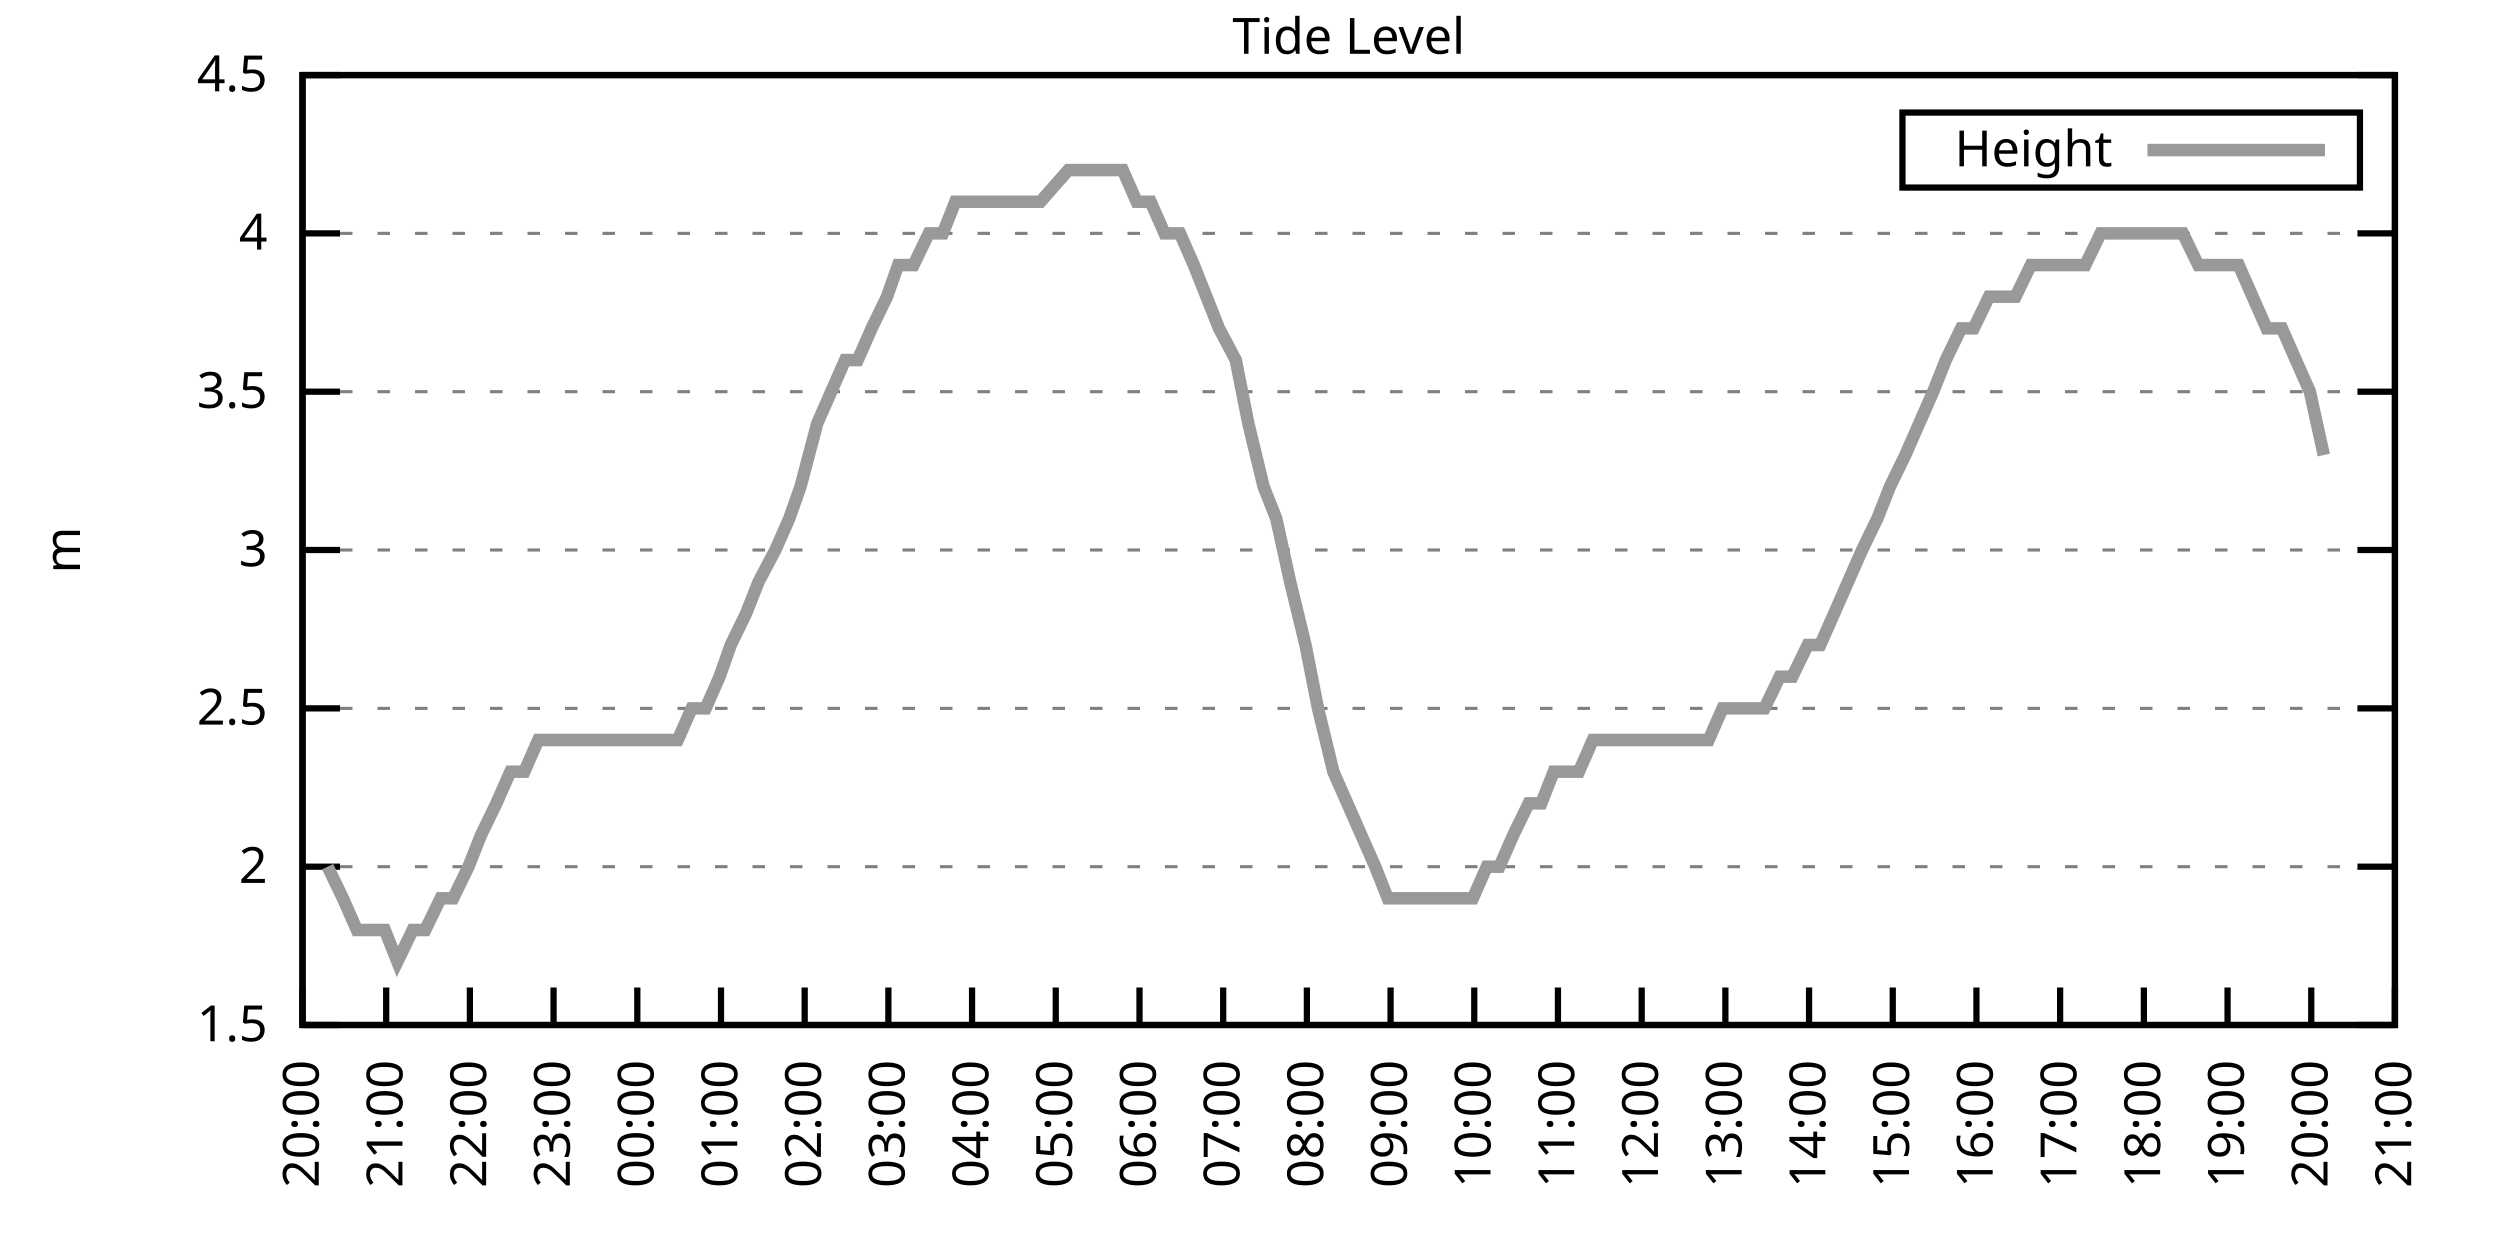
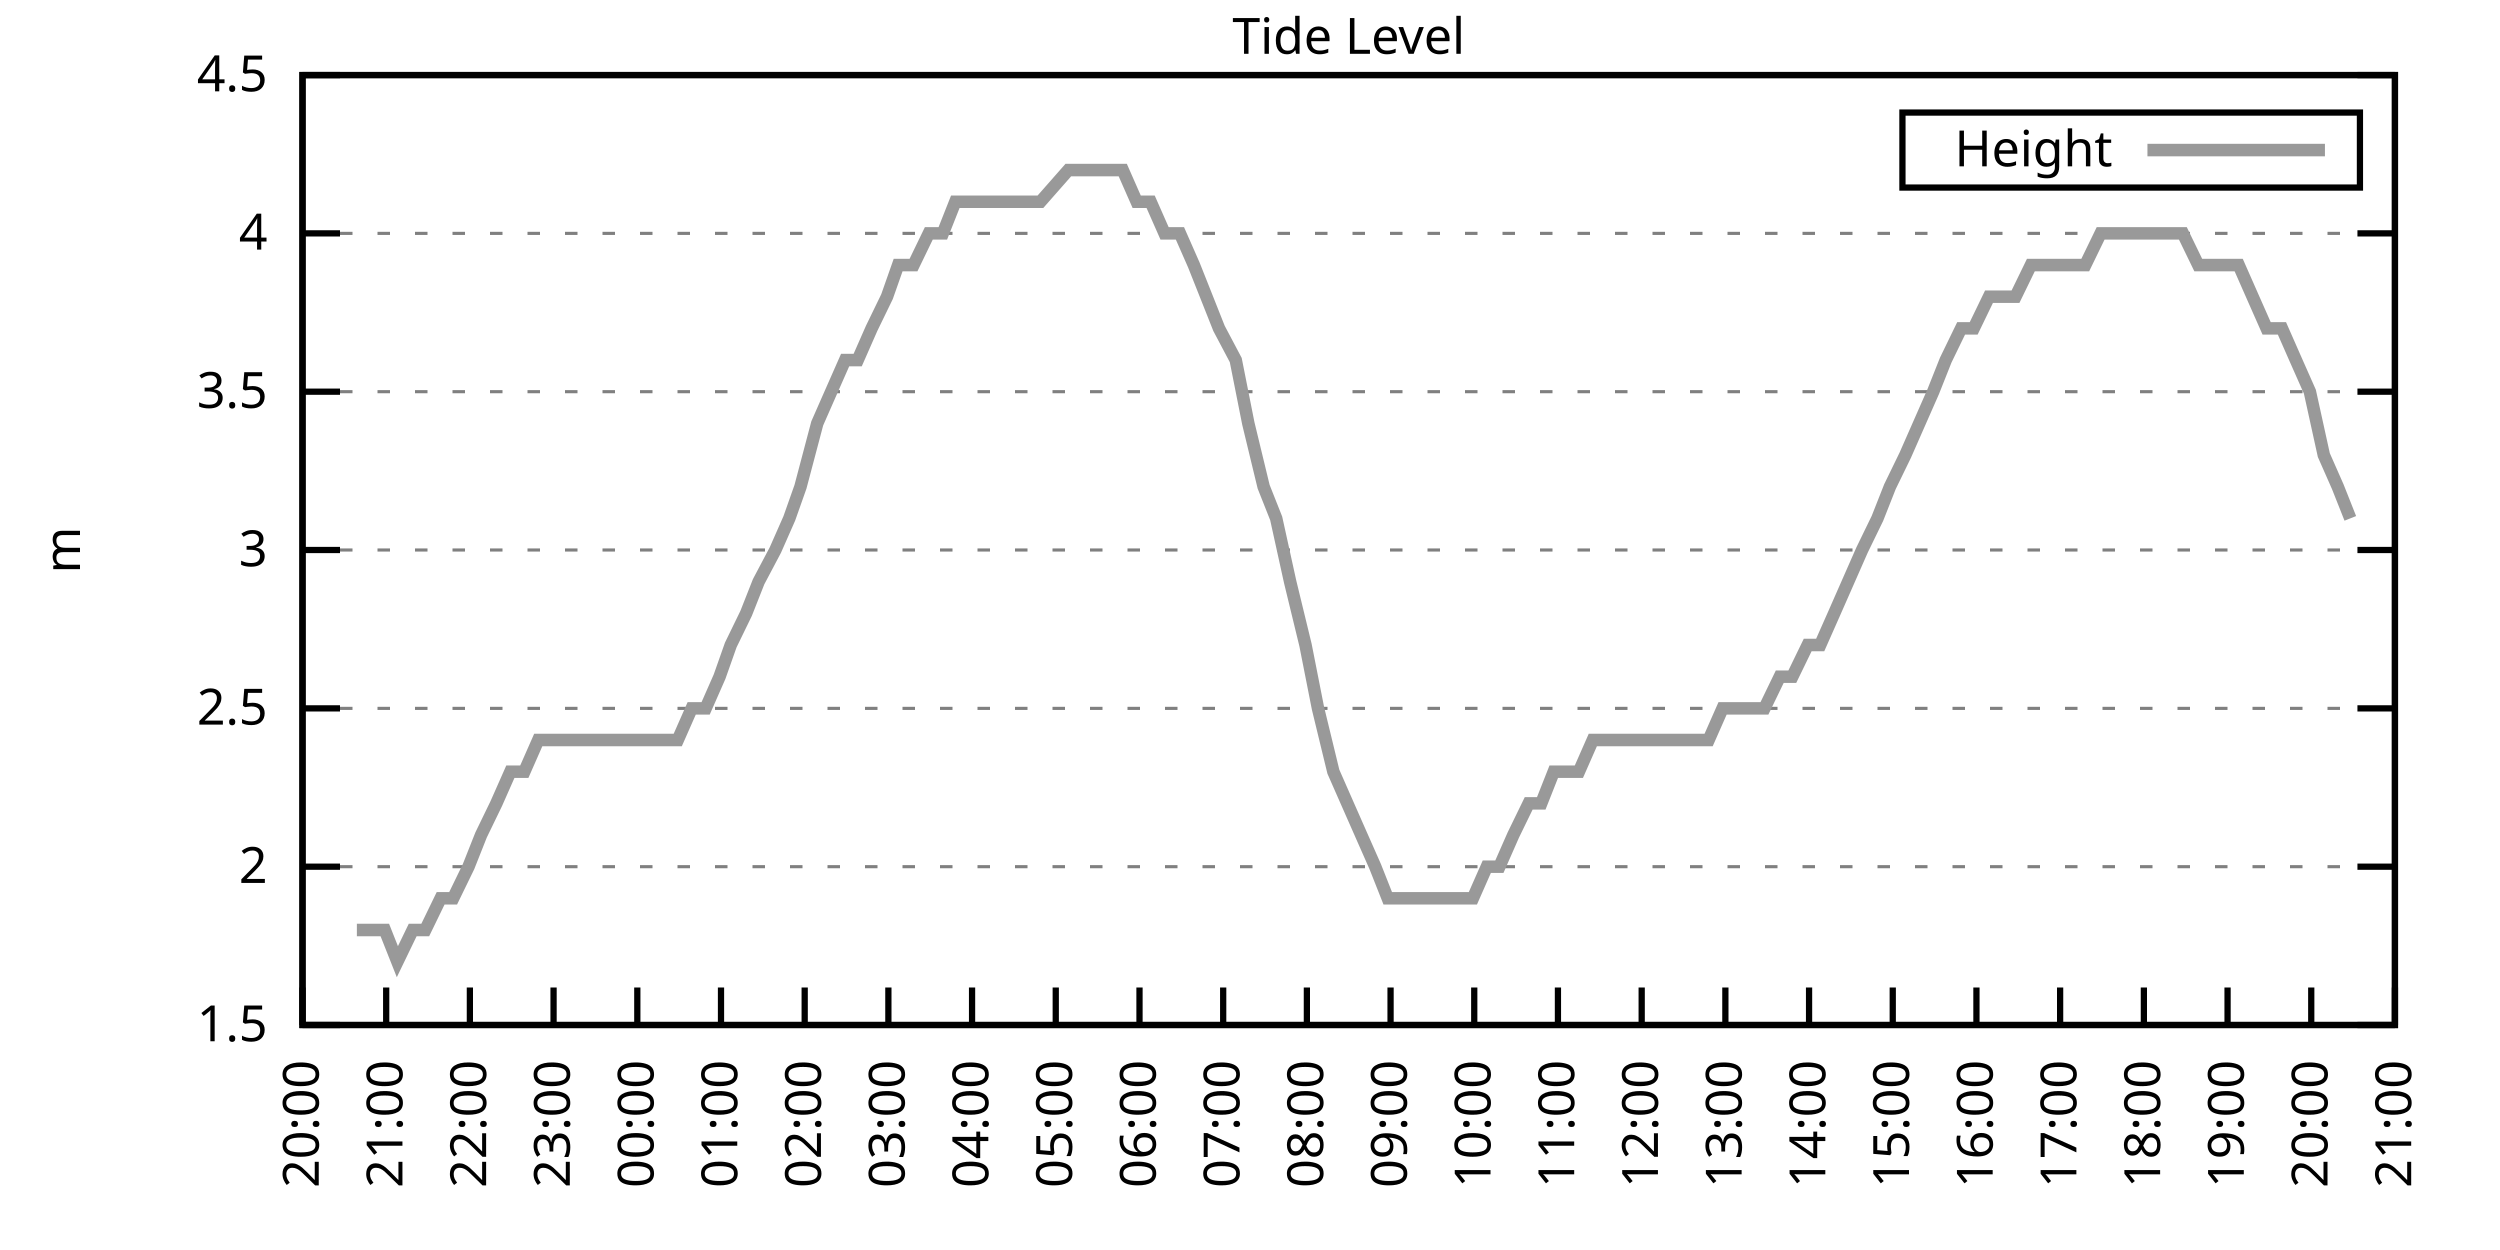
<svg xmlns="http://www.w3.org/2000/svg" xmlns:xlink="http://www.w3.org/1999/xlink" width="400" height="200" viewBox="0 0 400 200">
  <g id="gnuplot_canvas">
    <rect x="0" y="0" width="400" height="200" fill="none" />
    <defs>
      <circle id="gpDot" r="0.5" stroke-width="0.5" stroke="currentColor" />
      <path id="gpPt0" stroke-width="0.333" stroke="currentColor" d="M-1,0 h2 M0,-1 v2" />
      <path id="gpPt1" stroke-width="0.333" stroke="currentColor" d="M-1,-1 L1,1 M1,-1 L-1,1" />
      <path id="gpPt2" stroke-width="0.333" stroke="currentColor" d="M-1,0 L1,0 M0,-1 L0,1 M-1,-1 L1,1 M-1,1 L1,-1" />
      <rect id="gpPt3" stroke-width="0.333" stroke="currentColor" x="-1" y="-1" width="2" height="2" />
      <rect id="gpPt4" stroke-width="0.333" stroke="currentColor" fill="currentColor" x="-1" y="-1" width="2" height="2" />
      <circle id="gpPt5" stroke-width="0.333" stroke="currentColor" cx="0" cy="0" r="1" />
      <use xlink:href="#gpPt5" id="gpPt6" fill="currentColor" stroke="none" />
      <path id="gpPt7" stroke-width="0.333" stroke="currentColor" d="M0,-1.33 L-1.33,0.67 L1.33,0.67 z" />
      <use xlink:href="#gpPt7" id="gpPt8" fill="currentColor" stroke="none" />
      <use xlink:href="#gpPt7" id="gpPt9" stroke="currentColor" transform="rotate(180)" />
      <use xlink:href="#gpPt9" id="gpPt10" fill="currentColor" stroke="none" />
      <use xlink:href="#gpPt3" id="gpPt11" stroke="currentColor" transform="rotate(45)" />
      <use xlink:href="#gpPt11" id="gpPt12" fill="currentColor" stroke="none" />
      <path id="gpPt13" stroke-width="0.333" stroke="currentColor" d="M0,1.330 L1.265,0.411 L0.782,-1.067 L-0.782,-1.076 L-1.265,0.411 z" />
      <use xlink:href="#gpPt13" id="gpPt14" fill="currentColor" stroke="none" />
      <filter id="textbox" filterUnits="objectBoundingBox" x="0" y="0" height="1" width="1">
        <feFlood flood-color="white" flood-opacity="1" result="bgnd" />
        <feComposite in="SourceGraphic" in2="bgnd" operator="atop" />
      </filter>
      <filter id="greybox" filterUnits="objectBoundingBox" x="0" y="0" height="1" width="1">
        <feFlood flood-color="lightgrey" flood-opacity="1" result="grey" />
        <feComposite in="SourceGraphic" in2="grey" operator="atop" />
      </filter>
    </defs>
    <g fill="none" color="white" stroke="currentColor" stroke-width="1.00" stroke-linecap="butt" stroke-linejoin="miter">
</g>
    <g fill="none" color="black" stroke="currentColor" stroke-width="1.00" stroke-linecap="butt" stroke-linejoin="miter">
      <g stroke="none" shape-rendering="crispEdges">
        <polygon fill="rgb(255, 255, 255)" points="48.40,164.00 383.18,164.00 383.18,12.02 48.40,12.02 " />
      </g>
    </g>
    <g fill="none" color="black" stroke="currentColor" stroke-width="1.00" stroke-linecap="butt" stroke-linejoin="miter">
</g>
    <g fill="none" color="black" stroke="black" stroke-width="0.50" stroke-linecap="butt" stroke-linejoin="miter">
</g>
    <g fill="none" color="gray" stroke="currentColor" stroke-width="0.50" stroke-linecap="butt" stroke-linejoin="miter">
      <path stroke="gray" stroke-dasharray="2,4" class="gridline" d="M48.40,164.00 L383.19,164.00  " />
    </g>
    <g fill="none" color="gray" stroke="gray" stroke-width="1.00" stroke-linecap="butt" stroke-linejoin="miter">
</g>
    <g fill="none" color="black" stroke="currentColor" stroke-width="1.00" stroke-linecap="butt" stroke-linejoin="miter">
      <path stroke="black" d="M48.40,164.00 L54.40,164.00 M383.19,164.00 L377.19,164.00  " />
      <g transform="translate(42.80,166.60)" stroke="none" fill="black" font-family="Sans" font-size="8.00" text-anchor="end">
        <text>
          <tspan font-family="Sans"> 1.5</tspan>
        </text>
      </g>
    </g>
    <g fill="none" color="black" stroke="currentColor" stroke-width="1.00" stroke-linecap="butt" stroke-linejoin="miter">
</g>
    <g fill="none" color="black" stroke="black" stroke-width="0.50" stroke-linecap="butt" stroke-linejoin="miter">
</g>
    <g fill="none" color="gray" stroke="currentColor" stroke-width="0.50" stroke-linecap="butt" stroke-linejoin="miter">
      <path stroke="gray" stroke-dasharray="2,4" class="gridline" d="M48.40,138.67 L383.19,138.67  " />
    </g>
    <g fill="none" color="gray" stroke="gray" stroke-width="1.00" stroke-linecap="butt" stroke-linejoin="miter">
</g>
    <g fill="none" color="black" stroke="currentColor" stroke-width="1.00" stroke-linecap="butt" stroke-linejoin="miter">
      <path stroke="black" d="M48.40,138.67 L54.40,138.67 M383.19,138.67 L377.19,138.67  " />
      <g transform="translate(42.80,141.27)" stroke="none" fill="black" font-family="Sans" font-size="8.00" text-anchor="end">
        <text>
          <tspan font-family="Sans"> 2</tspan>
        </text>
      </g>
    </g>
    <g fill="none" color="black" stroke="currentColor" stroke-width="1.00" stroke-linecap="butt" stroke-linejoin="miter">
</g>
    <g fill="none" color="black" stroke="black" stroke-width="0.50" stroke-linecap="butt" stroke-linejoin="miter">
</g>
    <g fill="none" color="gray" stroke="currentColor" stroke-width="0.50" stroke-linecap="butt" stroke-linejoin="miter">
      <path stroke="gray" stroke-dasharray="2,4" class="gridline" d="M48.40,113.34 L383.19,113.34  " />
    </g>
    <g fill="none" color="gray" stroke="gray" stroke-width="1.00" stroke-linecap="butt" stroke-linejoin="miter">
</g>
    <g fill="none" color="black" stroke="currentColor" stroke-width="1.00" stroke-linecap="butt" stroke-linejoin="miter">
      <path stroke="black" d="M48.40,113.34 L54.40,113.34 M383.19,113.34 L377.19,113.34  " />
      <g transform="translate(42.80,115.94)" stroke="none" fill="black" font-family="Sans" font-size="8.00" text-anchor="end">
        <text>
          <tspan font-family="Sans"> 2.5</tspan>
        </text>
      </g>
    </g>
    <g fill="none" color="black" stroke="currentColor" stroke-width="1.00" stroke-linecap="butt" stroke-linejoin="miter">
</g>
    <g fill="none" color="black" stroke="black" stroke-width="0.50" stroke-linecap="butt" stroke-linejoin="miter">
</g>
    <g fill="none" color="gray" stroke="currentColor" stroke-width="0.50" stroke-linecap="butt" stroke-linejoin="miter">
      <path stroke="gray" stroke-dasharray="2,4" class="gridline" d="M48.40,88.00 L383.19,88.00  " />
    </g>
    <g fill="none" color="gray" stroke="gray" stroke-width="1.00" stroke-linecap="butt" stroke-linejoin="miter">
</g>
    <g fill="none" color="black" stroke="currentColor" stroke-width="1.00" stroke-linecap="butt" stroke-linejoin="miter">
      <path stroke="black" d="M48.40,88.00 L54.40,88.00 M383.19,88.00 L377.19,88.00  " />
      <g transform="translate(42.80,90.60)" stroke="none" fill="black" font-family="Sans" font-size="8.00" text-anchor="end">
        <text>
          <tspan font-family="Sans"> 3</tspan>
        </text>
      </g>
    </g>
    <g fill="none" color="black" stroke="currentColor" stroke-width="1.00" stroke-linecap="butt" stroke-linejoin="miter">
</g>
    <g fill="none" color="black" stroke="black" stroke-width="0.50" stroke-linecap="butt" stroke-linejoin="miter">
</g>
    <g fill="none" color="gray" stroke="currentColor" stroke-width="0.50" stroke-linecap="butt" stroke-linejoin="miter">
      <path stroke="gray" stroke-dasharray="2,4" class="gridline" d="M48.40,62.67 L383.19,62.67  " />
    </g>
    <g fill="none" color="gray" stroke="gray" stroke-width="1.00" stroke-linecap="butt" stroke-linejoin="miter">
</g>
    <g fill="none" color="black" stroke="currentColor" stroke-width="1.00" stroke-linecap="butt" stroke-linejoin="miter">
      <path stroke="black" d="M48.40,62.67 L54.40,62.67 M383.19,62.67 L377.19,62.67  " />
      <g transform="translate(42.80,65.27)" stroke="none" fill="black" font-family="Sans" font-size="8.00" text-anchor="end">
        <text>
          <tspan font-family="Sans"> 3.5</tspan>
        </text>
      </g>
    </g>
    <g fill="none" color="black" stroke="currentColor" stroke-width="1.00" stroke-linecap="butt" stroke-linejoin="miter">
</g>
    <g fill="none" color="black" stroke="black" stroke-width="0.50" stroke-linecap="butt" stroke-linejoin="miter">
</g>
    <g fill="none" color="gray" stroke="currentColor" stroke-width="0.50" stroke-linecap="butt" stroke-linejoin="miter">
      <path stroke="gray" stroke-dasharray="2,4" class="gridline" d="M48.40,37.34 L383.19,37.34  " />
    </g>
    <g fill="none" color="gray" stroke="gray" stroke-width="1.00" stroke-linecap="butt" stroke-linejoin="miter">
</g>
    <g fill="none" color="black" stroke="currentColor" stroke-width="1.00" stroke-linecap="butt" stroke-linejoin="miter">
      <path stroke="black" d="M48.40,37.34 L54.40,37.34 M383.19,37.34 L377.19,37.34  " />
      <g transform="translate(42.80,39.94)" stroke="none" fill="black" font-family="Sans" font-size="8.00" text-anchor="end">
        <text>
          <tspan font-family="Sans"> 4</tspan>
        </text>
      </g>
    </g>
    <g fill="none" color="black" stroke="currentColor" stroke-width="1.00" stroke-linecap="butt" stroke-linejoin="miter">
</g>
    <g fill="none" color="black" stroke="black" stroke-width="0.50" stroke-linecap="butt" stroke-linejoin="miter">
</g>
    <g fill="none" color="gray" stroke="currentColor" stroke-width="0.50" stroke-linecap="butt" stroke-linejoin="miter">
      <path stroke="gray" stroke-dasharray="2,4" class="gridline" d="M48.40,12.01 L383.19,12.01  " />
    </g>
    <g fill="none" color="gray" stroke="gray" stroke-width="1.00" stroke-linecap="butt" stroke-linejoin="miter">
</g>
    <g fill="none" color="black" stroke="currentColor" stroke-width="1.00" stroke-linecap="butt" stroke-linejoin="miter">
      <path stroke="black" d="M48.40,12.01 L54.40,12.01 M383.19,12.01 L377.19,12.01  " />
      <g transform="translate(42.80,14.61)" stroke="none" fill="black" font-family="Sans" font-size="8.00" text-anchor="end">
        <text>
          <tspan font-family="Sans"> 4.5</tspan>
        </text>
      </g>
    </g>
    <g fill="none" color="black" stroke="currentColor" stroke-width="1.00" stroke-linecap="butt" stroke-linejoin="miter">
      <path stroke="black" d="M48.40,164.00 L48.40,158.00  " />
      <g transform="translate(51.00,169.60) rotate(270.00)" stroke="none" fill="black" font-family="Sans" font-size="8.00" text-anchor="end">
        <text>
          <tspan font-family="Sans">20:00</tspan>
        </text>
      </g>
    </g>
    <g fill="none" color="black" stroke="currentColor" stroke-width="1.00" stroke-linecap="butt" stroke-linejoin="miter">
      <path stroke="black" d="M61.79,164.00 L61.79,158.00  " />
      <g transform="translate(64.39,169.60) rotate(270.00)" stroke="none" fill="black" font-family="Sans" font-size="8.00" text-anchor="end">
        <text>
          <tspan font-family="Sans">21:00</tspan>
        </text>
      </g>
    </g>
    <g fill="none" color="black" stroke="currentColor" stroke-width="1.00" stroke-linecap="butt" stroke-linejoin="miter">
      <path stroke="black" d="M75.18,164.00 L75.18,158.00  " />
      <g transform="translate(77.78,169.60) rotate(270.00)" stroke="none" fill="black" font-family="Sans" font-size="8.00" text-anchor="end">
        <text>
          <tspan font-family="Sans">22:00</tspan>
        </text>
      </g>
    </g>
    <g fill="none" color="black" stroke="currentColor" stroke-width="1.00" stroke-linecap="butt" stroke-linejoin="miter">
      <path stroke="black" d="M88.57,164.00 L88.57,158.00  " />
      <g transform="translate(91.17,169.60) rotate(270.00)" stroke="none" fill="black" font-family="Sans" font-size="8.00" text-anchor="end">
        <text>
          <tspan font-family="Sans">23:00</tspan>
        </text>
      </g>
    </g>
    <g fill="none" color="black" stroke="currentColor" stroke-width="1.00" stroke-linecap="butt" stroke-linejoin="miter">
      <path stroke="black" d="M101.97,164.00 L101.97,158.00  " />
      <g transform="translate(104.57,169.60) rotate(270.00)" stroke="none" fill="black" font-family="Sans" font-size="8.00" text-anchor="end">
        <text>
          <tspan font-family="Sans">00:00</tspan>
        </text>
      </g>
    </g>
    <g fill="none" color="black" stroke="currentColor" stroke-width="1.00" stroke-linecap="butt" stroke-linejoin="miter">
      <path stroke="black" d="M115.36,164.00 L115.36,158.00  " />
      <g transform="translate(117.96,169.60) rotate(270.00)" stroke="none" fill="black" font-family="Sans" font-size="8.00" text-anchor="end">
        <text>
          <tspan font-family="Sans">01:00</tspan>
        </text>
      </g>
    </g>
    <g fill="none" color="black" stroke="currentColor" stroke-width="1.00" stroke-linecap="butt" stroke-linejoin="miter">
      <path stroke="black" d="M128.75,164.00 L128.75,158.00  " />
      <g transform="translate(131.35,169.60) rotate(270.00)" stroke="none" fill="black" font-family="Sans" font-size="8.00" text-anchor="end">
        <text>
          <tspan font-family="Sans">02:00</tspan>
        </text>
      </g>
    </g>
    <g fill="none" color="black" stroke="currentColor" stroke-width="1.00" stroke-linecap="butt" stroke-linejoin="miter">
      <path stroke="black" d="M142.14,164.00 L142.14,158.00  " />
      <g transform="translate(144.74,169.60) rotate(270.00)" stroke="none" fill="black" font-family="Sans" font-size="8.00" text-anchor="end">
        <text>
          <tspan font-family="Sans">03:00</tspan>
        </text>
      </g>
    </g>
    <g fill="none" color="black" stroke="currentColor" stroke-width="1.00" stroke-linecap="butt" stroke-linejoin="miter">
      <path stroke="black" d="M155.53,164.00 L155.53,158.00  " />
      <g transform="translate(158.13,169.60) rotate(270.00)" stroke="none" fill="black" font-family="Sans" font-size="8.00" text-anchor="end">
        <text>
          <tspan font-family="Sans">04:00</tspan>
        </text>
      </g>
    </g>
    <g fill="none" color="black" stroke="currentColor" stroke-width="1.00" stroke-linecap="butt" stroke-linejoin="miter">
      <path stroke="black" d="M168.92,164.00 L168.92,158.00  " />
      <g transform="translate(171.52,169.60) rotate(270.00)" stroke="none" fill="black" font-family="Sans" font-size="8.00" text-anchor="end">
        <text>
          <tspan font-family="Sans">05:00</tspan>
        </text>
      </g>
    </g>
    <g fill="none" color="black" stroke="currentColor" stroke-width="1.00" stroke-linecap="butt" stroke-linejoin="miter">
      <path stroke="black" d="M182.32,164.00 L182.32,158.00  " />
      <g transform="translate(184.92,169.60) rotate(270.00)" stroke="none" fill="black" font-family="Sans" font-size="8.00" text-anchor="end">
        <text>
          <tspan font-family="Sans">06:00</tspan>
        </text>
      </g>
    </g>
    <g fill="none" color="black" stroke="currentColor" stroke-width="1.00" stroke-linecap="butt" stroke-linejoin="miter">
      <path stroke="black" d="M195.71,164.00 L195.71,158.00  " />
      <g transform="translate(198.31,169.60) rotate(270.00)" stroke="none" fill="black" font-family="Sans" font-size="8.00" text-anchor="end">
        <text>
          <tspan font-family="Sans">07:00</tspan>
        </text>
      </g>
    </g>
    <g fill="none" color="black" stroke="currentColor" stroke-width="1.00" stroke-linecap="butt" stroke-linejoin="miter">
      <path stroke="black" d="M209.10,164.00 L209.10,158.00  " />
      <g transform="translate(211.70,169.60) rotate(270.00)" stroke="none" fill="black" font-family="Sans" font-size="8.00" text-anchor="end">
        <text>
          <tspan font-family="Sans">08:00</tspan>
        </text>
      </g>
    </g>
    <g fill="none" color="black" stroke="currentColor" stroke-width="1.00" stroke-linecap="butt" stroke-linejoin="miter">
      <path stroke="black" d="M222.49,164.00 L222.49,158.00  " />
      <g transform="translate(225.09,169.60) rotate(270.00)" stroke="none" fill="black" font-family="Sans" font-size="8.00" text-anchor="end">
        <text>
          <tspan font-family="Sans">09:00</tspan>
        </text>
      </g>
    </g>
    <g fill="none" color="black" stroke="currentColor" stroke-width="1.00" stroke-linecap="butt" stroke-linejoin="miter">
      <path stroke="black" d="M235.88,164.00 L235.88,158.00  " />
      <g transform="translate(238.48,169.60) rotate(270.00)" stroke="none" fill="black" font-family="Sans" font-size="8.00" text-anchor="end">
        <text>
          <tspan font-family="Sans">10:00</tspan>
        </text>
      </g>
    </g>
    <g fill="none" color="black" stroke="currentColor" stroke-width="1.00" stroke-linecap="butt" stroke-linejoin="miter">
      <path stroke="black" d="M249.27,164.00 L249.27,158.00  " />
      <g transform="translate(251.87,169.60) rotate(270.00)" stroke="none" fill="black" font-family="Sans" font-size="8.00" text-anchor="end">
        <text>
          <tspan font-family="Sans">11:00</tspan>
        </text>
      </g>
    </g>
    <g fill="none" color="black" stroke="currentColor" stroke-width="1.00" stroke-linecap="butt" stroke-linejoin="miter">
      <path stroke="black" d="M262.67,164.00 L262.67,158.00  " />
      <g transform="translate(265.27,169.60) rotate(270.00)" stroke="none" fill="black" font-family="Sans" font-size="8.00" text-anchor="end">
        <text>
          <tspan font-family="Sans">12:00</tspan>
        </text>
      </g>
    </g>
    <g fill="none" color="black" stroke="currentColor" stroke-width="1.00" stroke-linecap="butt" stroke-linejoin="miter">
      <path stroke="black" d="M276.06,164.00 L276.06,158.00  " />
      <g transform="translate(278.66,169.60) rotate(270.00)" stroke="none" fill="black" font-family="Sans" font-size="8.00" text-anchor="end">
        <text>
          <tspan font-family="Sans">13:00</tspan>
        </text>
      </g>
    </g>
    <g fill="none" color="black" stroke="currentColor" stroke-width="1.00" stroke-linecap="butt" stroke-linejoin="miter">
      <path stroke="black" d="M289.45,164.00 L289.45,158.00  " />
      <g transform="translate(292.05,169.60) rotate(270.00)" stroke="none" fill="black" font-family="Sans" font-size="8.00" text-anchor="end">
        <text>
          <tspan font-family="Sans">14:00</tspan>
        </text>
      </g>
    </g>
    <g fill="none" color="black" stroke="currentColor" stroke-width="1.00" stroke-linecap="butt" stroke-linejoin="miter">
      <path stroke="black" d="M302.84,164.00 L302.84,158.00  " />
      <g transform="translate(305.44,169.60) rotate(270.00)" stroke="none" fill="black" font-family="Sans" font-size="8.00" text-anchor="end">
        <text>
          <tspan font-family="Sans">15:00</tspan>
        </text>
      </g>
    </g>
    <g fill="none" color="black" stroke="currentColor" stroke-width="1.00" stroke-linecap="butt" stroke-linejoin="miter">
      <path stroke="black" d="M316.23,164.00 L316.23,158.00  " />
      <g transform="translate(318.83,169.60) rotate(270.00)" stroke="none" fill="black" font-family="Sans" font-size="8.00" text-anchor="end">
        <text>
          <tspan font-family="Sans">16:00</tspan>
        </text>
      </g>
    </g>
    <g fill="none" color="black" stroke="currentColor" stroke-width="1.00" stroke-linecap="butt" stroke-linejoin="miter">
      <path stroke="black" d="M329.62,164.00 L329.62,158.00  " />
      <g transform="translate(332.22,169.60) rotate(270.00)" stroke="none" fill="black" font-family="Sans" font-size="8.00" text-anchor="end">
        <text>
          <tspan font-family="Sans">17:00</tspan>
        </text>
      </g>
    </g>
    <g fill="none" color="black" stroke="currentColor" stroke-width="1.00" stroke-linecap="butt" stroke-linejoin="miter">
      <path stroke="black" d="M343.02,164.00 L343.02,158.00  " />
      <g transform="translate(345.62,169.60) rotate(270.00)" stroke="none" fill="black" font-family="Sans" font-size="8.00" text-anchor="end">
        <text>
          <tspan font-family="Sans">18:00</tspan>
        </text>
      </g>
    </g>
    <g fill="none" color="black" stroke="currentColor" stroke-width="1.00" stroke-linecap="butt" stroke-linejoin="miter">
      <path stroke="black" d="M356.41,164.00 L356.41,158.00  " />
      <g transform="translate(359.01,169.60) rotate(270.00)" stroke="none" fill="black" font-family="Sans" font-size="8.00" text-anchor="end">
        <text>
          <tspan font-family="Sans">19:00</tspan>
        </text>
      </g>
    </g>
    <g fill="none" color="black" stroke="currentColor" stroke-width="1.00" stroke-linecap="butt" stroke-linejoin="miter">
      <path stroke="black" d="M369.80,164.00 L369.80,158.00  " />
      <g transform="translate(372.40,169.60) rotate(270.00)" stroke="none" fill="black" font-family="Sans" font-size="8.00" text-anchor="end">
        <text>
          <tspan font-family="Sans">20:00</tspan>
        </text>
      </g>
    </g>
    <g fill="none" color="black" stroke="currentColor" stroke-width="1.00" stroke-linecap="butt" stroke-linejoin="miter">
      <path stroke="black" d="M383.19,164.00 L383.19,158.00  " />
      <g transform="translate(385.79,169.60) rotate(270.00)" stroke="none" fill="black" font-family="Sans" font-size="8.00" text-anchor="end">
        <text>
          <tspan font-family="Sans">21:00</tspan>
        </text>
      </g>
    </g>
    <g fill="none" color="black" stroke="currentColor" stroke-width="1.00" stroke-linecap="butt" stroke-linejoin="miter">
</g>
    <g fill="none" color="black" stroke="currentColor" stroke-width="1.00" stroke-linecap="butt" stroke-linejoin="miter">
      <path stroke="black" d="M48.40,12.01 L48.40,164.00 L383.19,164.00 L383.19,12.01 L48.40,12.01 Z  " />
    </g>
    <g fill="none" color="black" stroke="currentColor" stroke-width="1.00" stroke-linecap="butt" stroke-linejoin="miter">
</g>
    <g fill="none" color="black" stroke="currentColor" stroke-width="1.00" stroke-linecap="butt" stroke-linejoin="miter">
      <path stroke="black" d="M304.39,30.01 L304.39,18.01 L377.59,18.01 L377.59,30.01 L304.39,30.01 Z  " />
    </g>
    <g id="Tide_level_plot_1">
      <g fill="none" color="white" stroke="black" stroke-width="2.00" stroke-linecap="butt" stroke-linejoin="miter">
</g>
      <g fill="none" color="black" stroke="currentColor" stroke-width="2.00" stroke-linecap="butt" stroke-linejoin="miter">
        <g transform="translate(337.99,26.61)" stroke="none" fill="black" font-family="Sans" font-size="8.00" text-anchor="end">
          <text>
            <tspan font-family="Sans">Height</tspan>
          </text>
        </g>
      </g>
      <g fill="none" color="black" stroke="currentColor" stroke-width="2.00" stroke-linecap="butt" stroke-linejoin="miter">
-         <path stroke="rgb(153, 153, 153)" d="M343.59,24.01 L371.99,24.01 M52.42,138.67 L54.87,143.73 L57.10,148.80 L59.11,148.80 L61.57,148.80 L63.58,153.87   L66.03,148.80 L68.04,148.80 L70.50,143.73 L72.50,143.73 L74.96,138.67 L76.97,133.60 L79.42,128.54 L81.66,123.47   L83.89,123.47 L86.12,118.40 L88.35,118.40 L90.58,118.40 L92.82,118.40 L94.82,118.40 L97.28,118.40 L99.29,118.40   L101.74,118.40 L103.75,118.40 L106.21,118.40 L108.44,118.40 L110.67,113.34 L112.90,113.34 L115.13,108.27 L116.92,103.20   L119.38,98.14 L121.38,93.07 L124.06,88.00 L126.29,82.94 L128.08,77.87 L130.76,67.74 L132.99,62.67 L135.22,57.61   L137.23,57.61 L139.46,52.54 L141.92,47.47 L143.70,42.41 L146.16,42.41 L148.61,37.34 L150.85,37.34 L152.85,32.28   L155.31,32.28 L157.32,32.28 L159.77,32.28 L162.01,32.28 L164.01,32.28 L166.47,32.28 L170.93,27.21 L172.94,27.21   L175.40,27.21 L179.64,27.21 L181.87,32.28 L184.10,32.28 L186.33,37.34 L188.79,37.34 L191.02,42.41 L193.03,47.47   L195.04,52.54 L197.72,57.61 L199.73,67.74 L202.18,77.87 L204.19,82.94 L206.42,93.07 L208.88,103.20 L210.88,113.34   L213.34,123.47 L215.57,128.54 L217.80,133.60 L220.04,138.67 L222.04,143.73 L224.50,143.73 L226.73,143.73 L228.74,143.73   L230.97,143.73 L232.98,143.73 L235.66,143.73 L237.89,138.67 L239.90,138.67 L242.13,133.60 L244.59,128.54 L246.60,128.54   L248.60,123.47 L251.28,123.47 L252.62,123.47 L254.85,118.40 L257.09,118.40 L259.32,118.40 L261.55,118.40 L263.78,118.40   L266.24,118.40 L268.25,118.40 L271.15,118.40 L273.38,118.40 L275.61,113.34 L277.84,113.34 L280.07,113.34 L282.31,113.34   L284.76,108.27 L286.77,108.27 L289.23,103.20 L291.23,103.20 L293.47,98.14 L295.70,93.07 L297.93,88.00 L300.39,82.94   L302.39,77.87 L304.85,72.81 L307.08,67.74 L309.31,62.67 L311.32,57.61 L313.78,52.54 L315.79,52.54 L318.24,47.47   L320.25,47.47 L322.48,47.47 L324.94,42.41 L326.95,42.41 L329.18,42.41 L331.41,42.41 L333.64,42.41 L336.10,37.34   L338.10,37.34 L340.34,37.34 L342.79,37.34 L345.02,37.34 L347.03,37.34 L349.26,37.34 L351.72,42.41 L353.95,42.41   L355.96,42.41 L358.19,42.41 L360.42,47.47 L362.66,52.54 L365.11,52.54 L367.34,57.61 L369.58,62.67 L371.81,72.81    " />
+         <path stroke="rgb(153, 153, 153)" d="M343.59,24.01 L371.99,24.01 M57.10,148.80 L59.11,148.80 L61.57,148.80 L63.58,153.87 L66.03,148.80 L68.04,148.80   L70.50,143.73 L72.50,143.73 L74.96,138.67 L76.97,133.60 L79.42,128.54 L81.66,123.47 L83.89,123.47 L86.12,118.40   L88.35,118.40 L90.58,118.40 L92.82,118.40 L94.82,118.40 L97.28,118.40 L99.29,118.40 L101.74,118.40 L103.75,118.40   L106.21,118.40 L108.44,118.40 L110.67,113.34 L112.90,113.34 L115.13,108.27 L116.92,103.20 L119.38,98.14 L121.38,93.07   L124.06,88.00 L126.29,82.94 L128.08,77.87 L130.76,67.74 L132.99,62.67 L135.22,57.61 L137.23,57.61 L139.46,52.54   L141.92,47.47 L143.70,42.41 L146.16,42.41 L148.61,37.34 L150.85,37.34 L152.85,32.28 L155.31,32.28 L157.32,32.28   L159.77,32.28 L162.01,32.28 L164.01,32.28 L166.47,32.28 L170.93,27.21 L172.94,27.21 L175.40,27.21 L179.64,27.21   L181.87,32.28 L184.10,32.28 L186.33,37.34 L188.79,37.34 L191.02,42.41 L193.03,47.47 L195.04,52.54 L197.72,57.61   L199.73,67.74 L202.18,77.87 L204.19,82.94 L206.42,93.07 L208.88,103.20 L210.88,113.34 L213.34,123.47 L215.57,128.54   L217.80,133.60 L220.04,138.67 L222.04,143.73 L224.50,143.73 L226.73,143.73 L228.74,143.73 L230.97,143.73 L232.98,143.73   L235.66,143.73 L237.89,138.67 L239.90,138.67 L242.13,133.60 L244.59,128.54 L246.60,128.54 L248.60,123.47 L251.28,123.47   L252.62,123.47 L254.85,118.40 L257.09,118.40 L259.32,118.40 L261.55,118.40 L263.78,118.40 L266.24,118.40 L268.25,118.40   L271.15,118.40 L273.38,118.40 L275.61,113.34 L277.84,113.34 L280.07,113.34 L282.31,113.34 L284.76,108.27 L286.77,108.27   L289.23,103.20 L291.23,103.20 L293.47,98.14 L295.70,93.07 L297.93,88.00 L300.39,82.94 L302.39,77.87 L304.85,72.81   L307.08,67.74 L309.31,62.67 L311.32,57.61 L313.78,52.54 L315.79,52.54 L318.24,47.47 L320.25,47.47 L322.48,47.47   L324.94,42.41 L326.95,42.41 L329.18,42.41 L331.41,42.41 L333.64,42.41 L336.10,37.34 L338.10,37.34 L340.34,37.34   L342.79,37.34 L345.02,37.34 L347.03,37.34 L349.26,37.34 L351.72,42.41 L353.95,42.41 L355.96,42.41 L358.19,42.41   L360.42,47.47 L362.66,52.54 L365.11,52.54 L367.34,57.61 L369.58,62.67 L371.81,72.81 L374.04,77.87 L376.05,82.94    " />
      </g>
    </g>
    <g fill="none" color="black" stroke="currentColor" stroke-width="2.00" stroke-linecap="butt" stroke-linejoin="miter">
</g>
    <g fill="none" color="black" stroke="black" stroke-width="1.00" stroke-linecap="butt" stroke-linejoin="miter">
</g>
    <g fill="none" color="black" stroke="currentColor" stroke-width="1.00" stroke-linecap="butt" stroke-linejoin="miter">
      <path stroke="black" d="M48.40,12.01 L48.40,164.00 L383.19,164.00 L383.19,12.01 L48.40,12.01 Z  " />
      <g transform="translate(12.80,88.01) rotate(270.00)" stroke="none" fill="black" font-family="Sans" font-size="8.00" text-anchor="middle">
        <text>
          <tspan font-family="Sans">m</tspan>
        </text>
      </g>
    </g>
    <g fill="none" color="black" stroke="currentColor" stroke-width="1.00" stroke-linecap="butt" stroke-linejoin="miter">
</g>
    <g fill="none" color="black" stroke="currentColor" stroke-width="1.00" stroke-linecap="butt" stroke-linejoin="miter">
      <g transform="translate(215.79,8.61)" stroke="none" fill="black" font-family="Sans" font-size="8.00" text-anchor="middle">
        <text>
          <tspan font-family="Sans">Tide Level</tspan>
        </text>
      </g>
    </g>
    <g fill="none" color="black" stroke="currentColor" stroke-width="1.00" stroke-linecap="butt" stroke-linejoin="miter">
</g>
  </g>
</svg>
